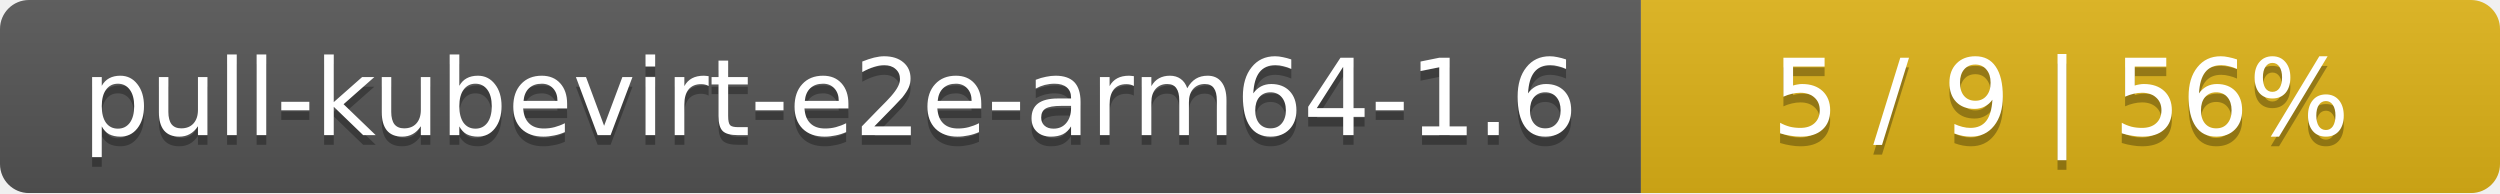
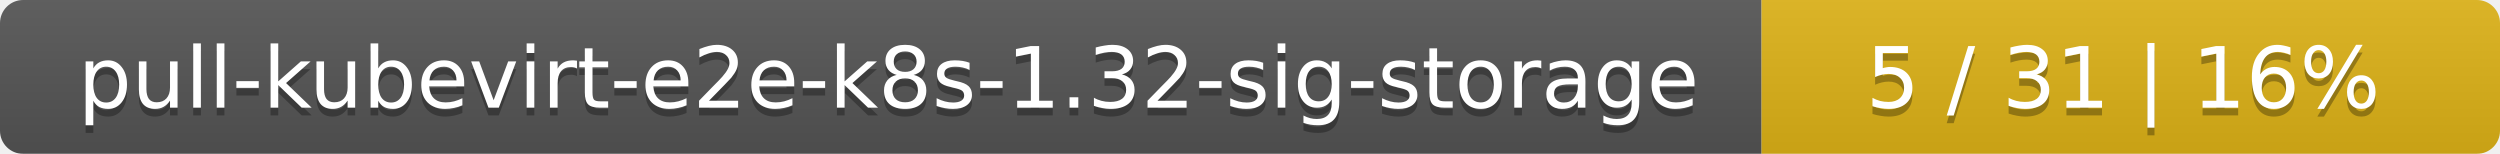
- <svg xmlns="http://www.w3.org/2000/svg" width="259" height="20">
+ <svg xmlns="http://www.w3.org/2000/svg" width="325" height="20">
  <linearGradient id="smooth" x2="0" y2="100%">
    <stop offset="0" stop-color="#bbb" stop-opacity=".1" />
    <stop offset="1" stop-opacity=".1" />
  </linearGradient>
  <mask id="round">
-     <rect width="259" height="20" rx="3" fill="#fff" />
+     <rect width="325" height="20" rx="3" fill="#fff" />
  </mask>
  <g mask="url(#round)">
-     <rect width="170" height="20" fill="#555" />
-     <rect x="170" width="89" height="20" fill="#dfb317" />
-     <rect width="259" height="20" fill="url(#smooth)" />
+     <rect width="229" height="20" fill="#555" />
+     <rect x="229" width="96" height="20" fill="#dfb317" />
+     <rect width="325" height="20" fill="url(#smooth)" />
  </g>
  <g fill="#fff" text-anchor="middle" font-family="DejaVu Sans,Verdana,Geneva,sans-serif" font-size="11">
-     <text x="86" y="15" fill="#010101" fill-opacity=".3">pull-kubevirt-e2e-arm64-1.6</text>
-     <text x="86" y="14">pull-kubevirt-e2e-arm64-1.6</text>
-     <text x="213.5" y="15" fill="#010101" fill-opacity=".3">5 / 9    |    56%</text>
-     <text x="213.5" y="14">5 / 9    |    56%</text>
+     <text x="115.5" y="15" fill="#010101" fill-opacity=".3">pull-kubevirt-e2e-k8s-1.32-sig-storage</text>
+     <text x="115.5" y="14">pull-kubevirt-e2e-k8s-1.32-sig-storage</text>
+     <text x="276" y="15" fill="#010101" fill-opacity=".3">5 / 31    |    16%</text>
+     <text x="276" y="14">5 / 31    |    16%</text>
  </g>
</svg>
